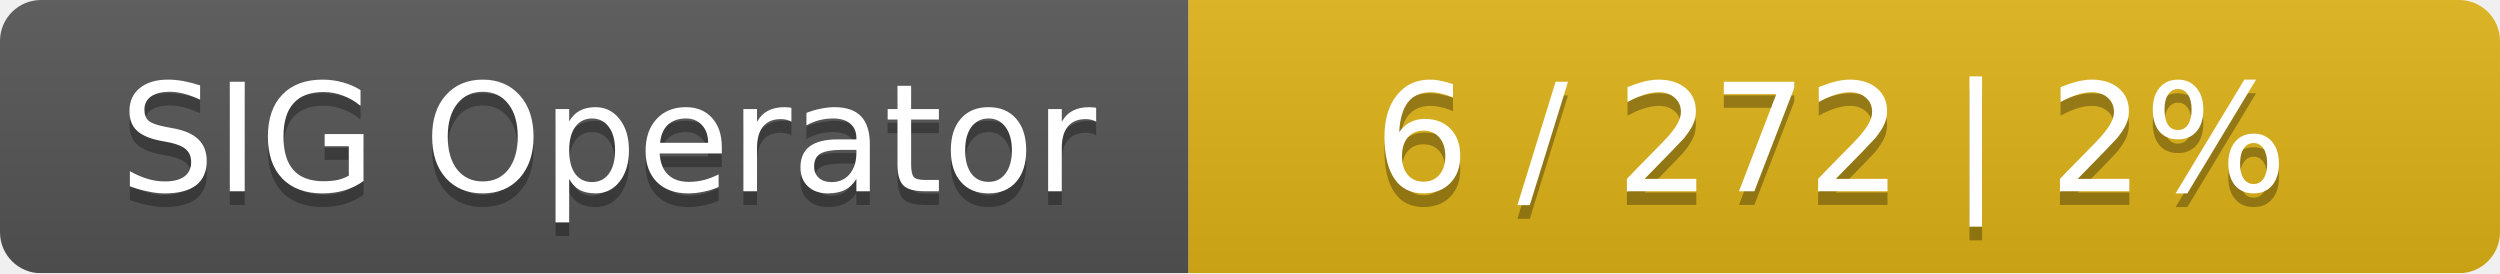
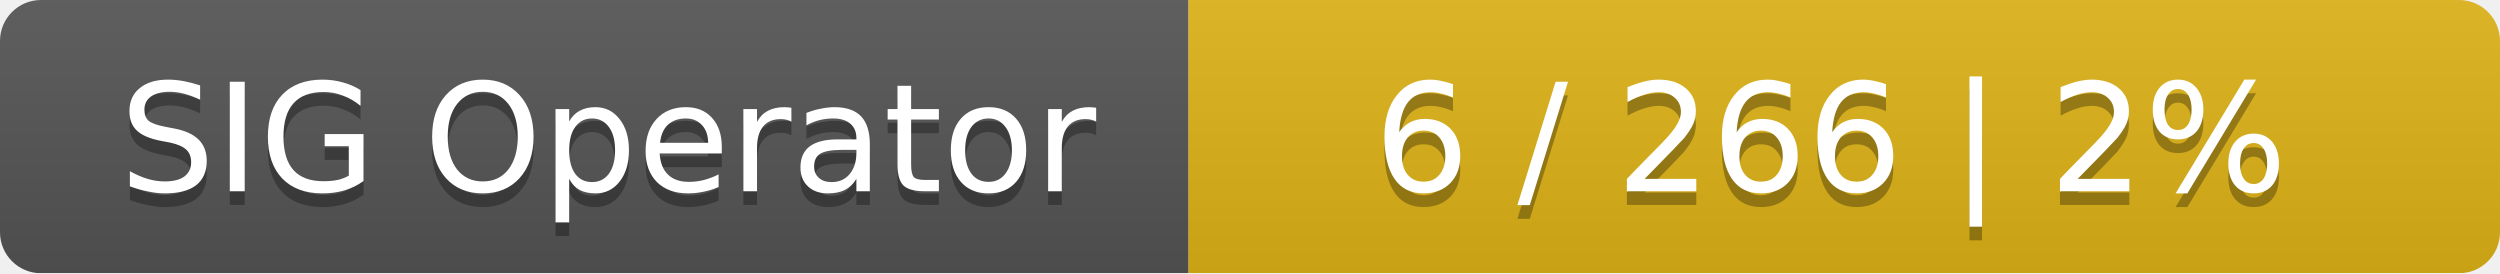
<svg xmlns="http://www.w3.org/2000/svg" width="183" height="20">
  <linearGradient id="smooth" x2="0" y2="100%">
    <stop offset="0" stop-color="#bbb" stop-opacity=".1" />
    <stop offset="1" stop-opacity=".1" />
  </linearGradient>
  <mask id="round">
    <rect width="183" height="20" rx="3" fill="#fff" />
  </mask>
  <g mask="url(#round)">
    <rect width="87" height="20" fill="#555" />
    <rect x="87" width="96" height="20" fill="#dfb317" />
    <rect width="183" height="20" fill="url(#smooth)" />
  </g>
  <g fill="#fff" text-anchor="middle" font-family="DejaVu Sans,Verdana,Geneva,sans-serif" font-size="11">
    <text x="44.5" y="15" fill="#010101" fill-opacity=".3">SIG Operator</text>
    <text x="44.5" y="14">SIG Operator</text>
-     <text x="134" y="15" fill="#010101" fill-opacity=".3">6 / 272    |    2%</text>
-     <text x="134" y="14">6 / 272    |    2%</text>
+     <text x="134" y="15" fill="#010101" fill-opacity=".3">6 / 266    |    2%</text>
+     <text x="134" y="14">6 / 266    |    2%</text>
  </g>
</svg>
